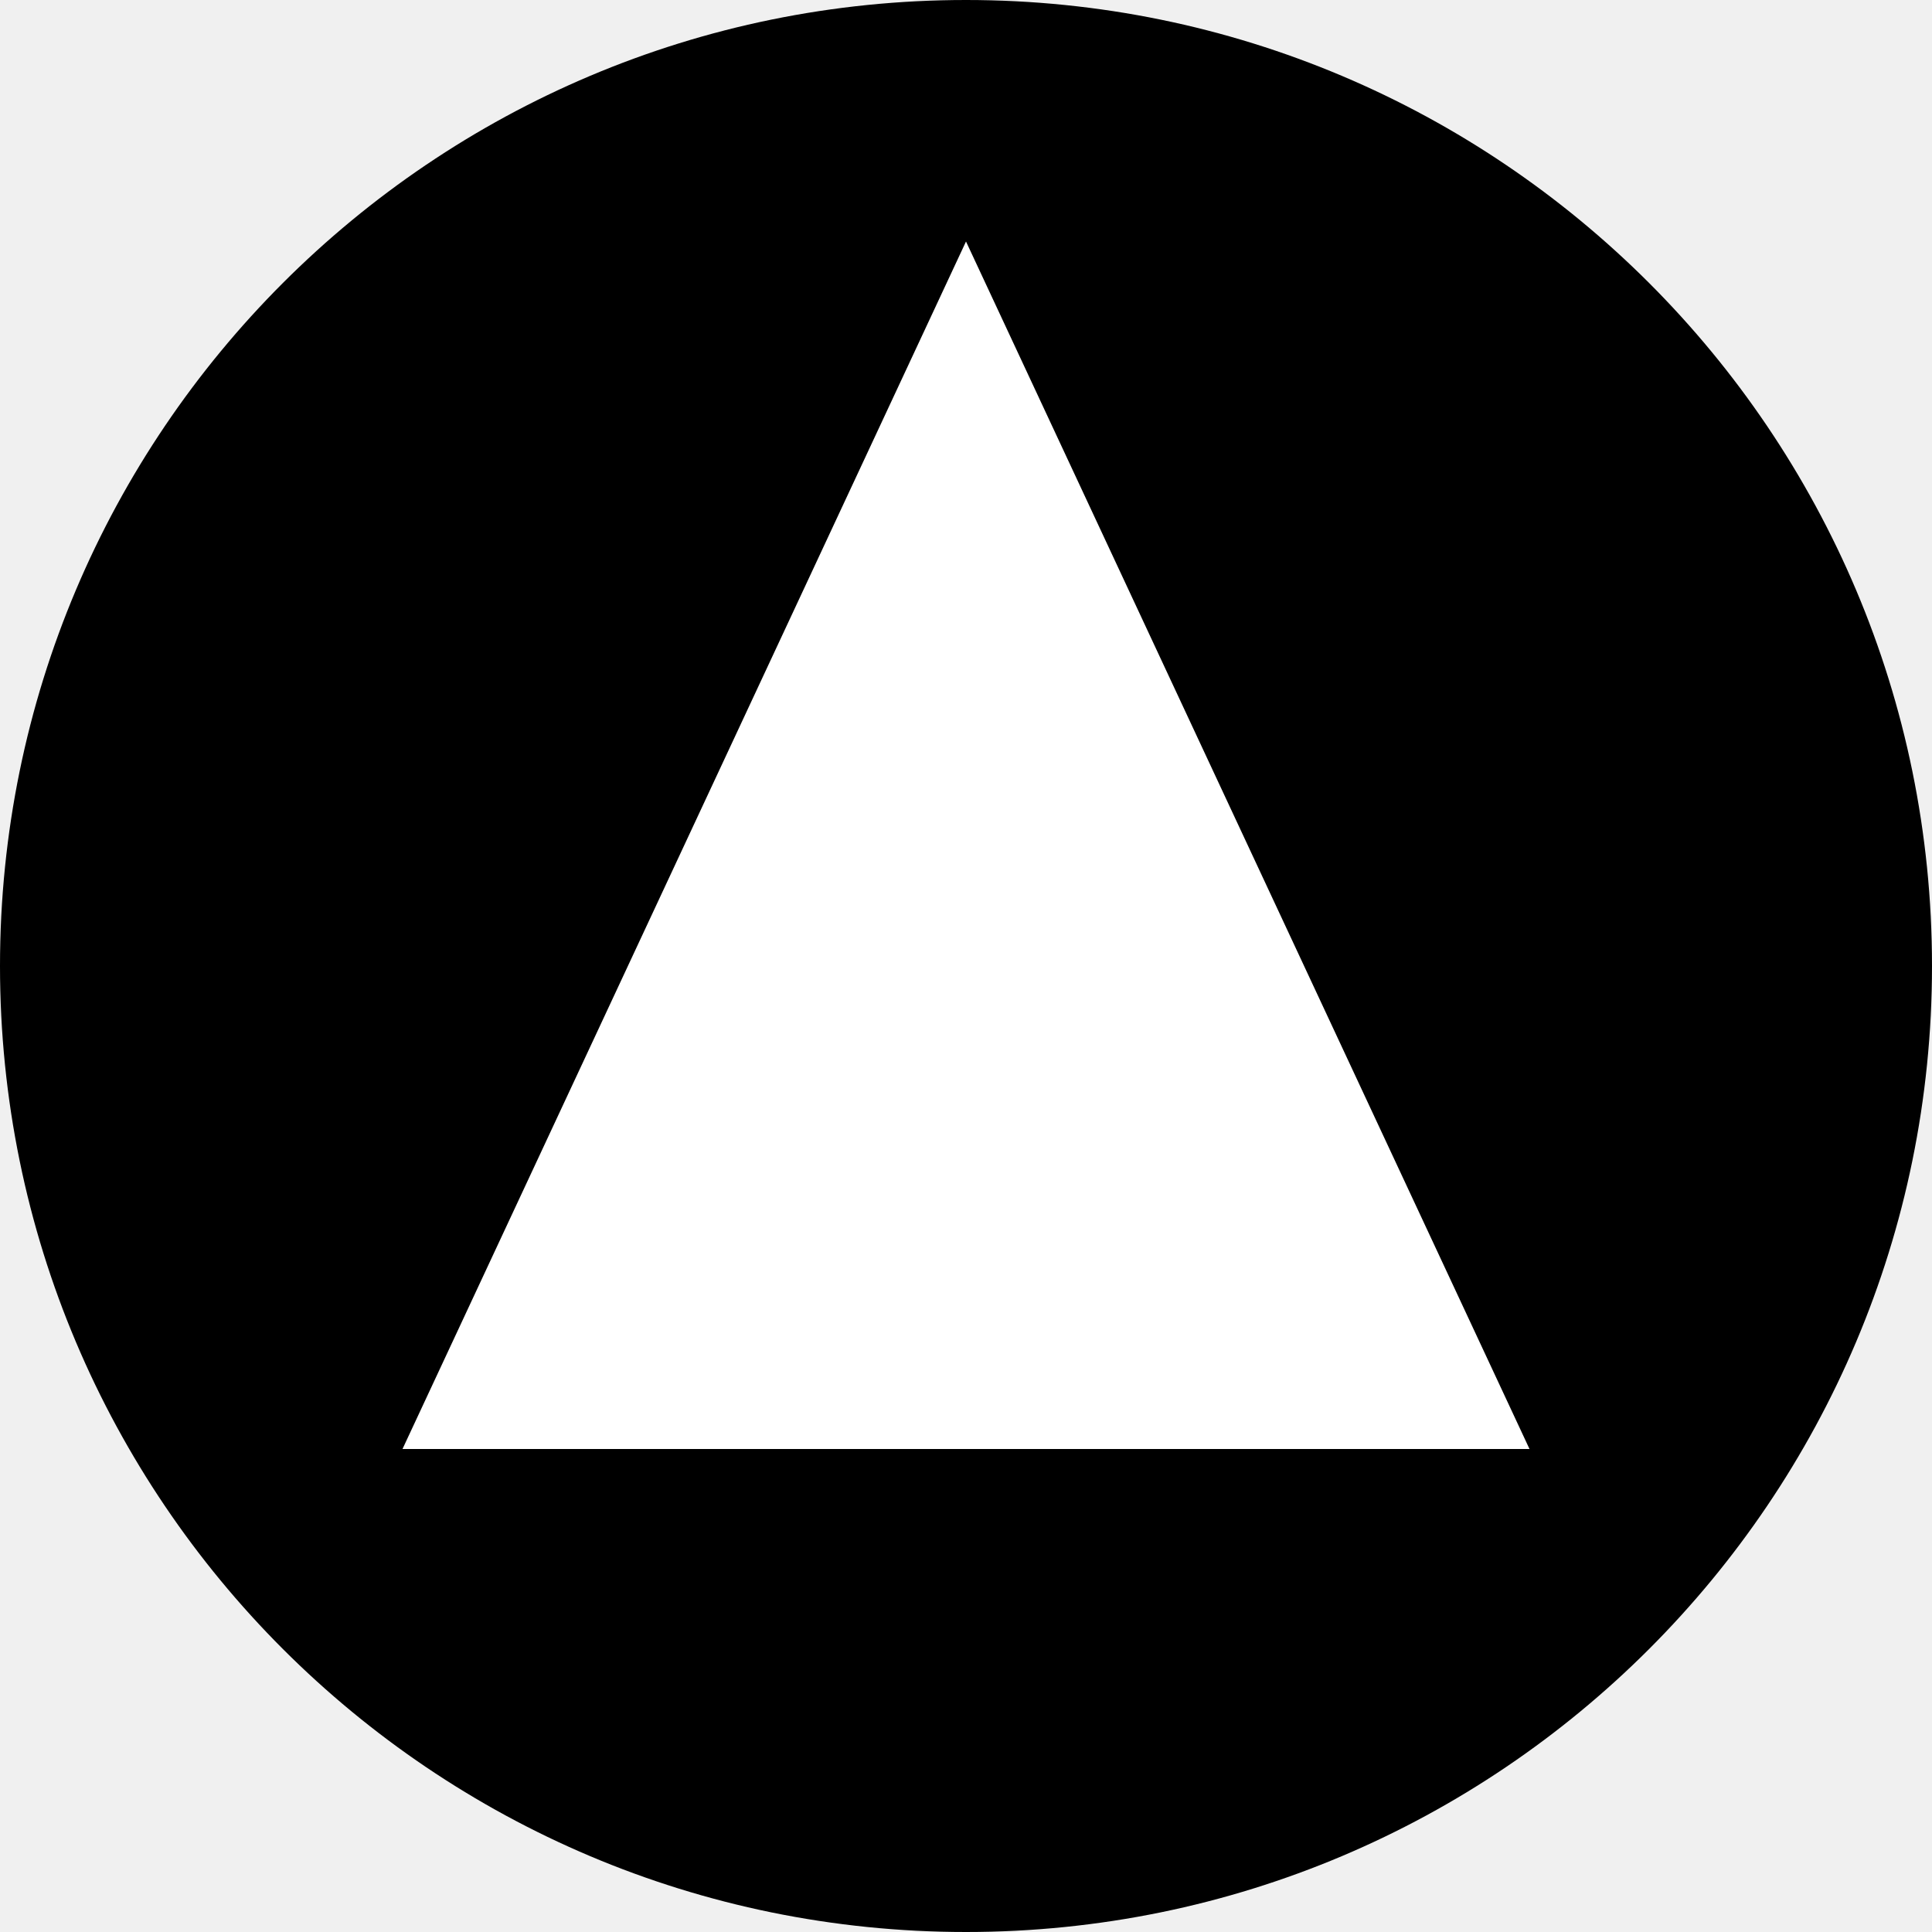
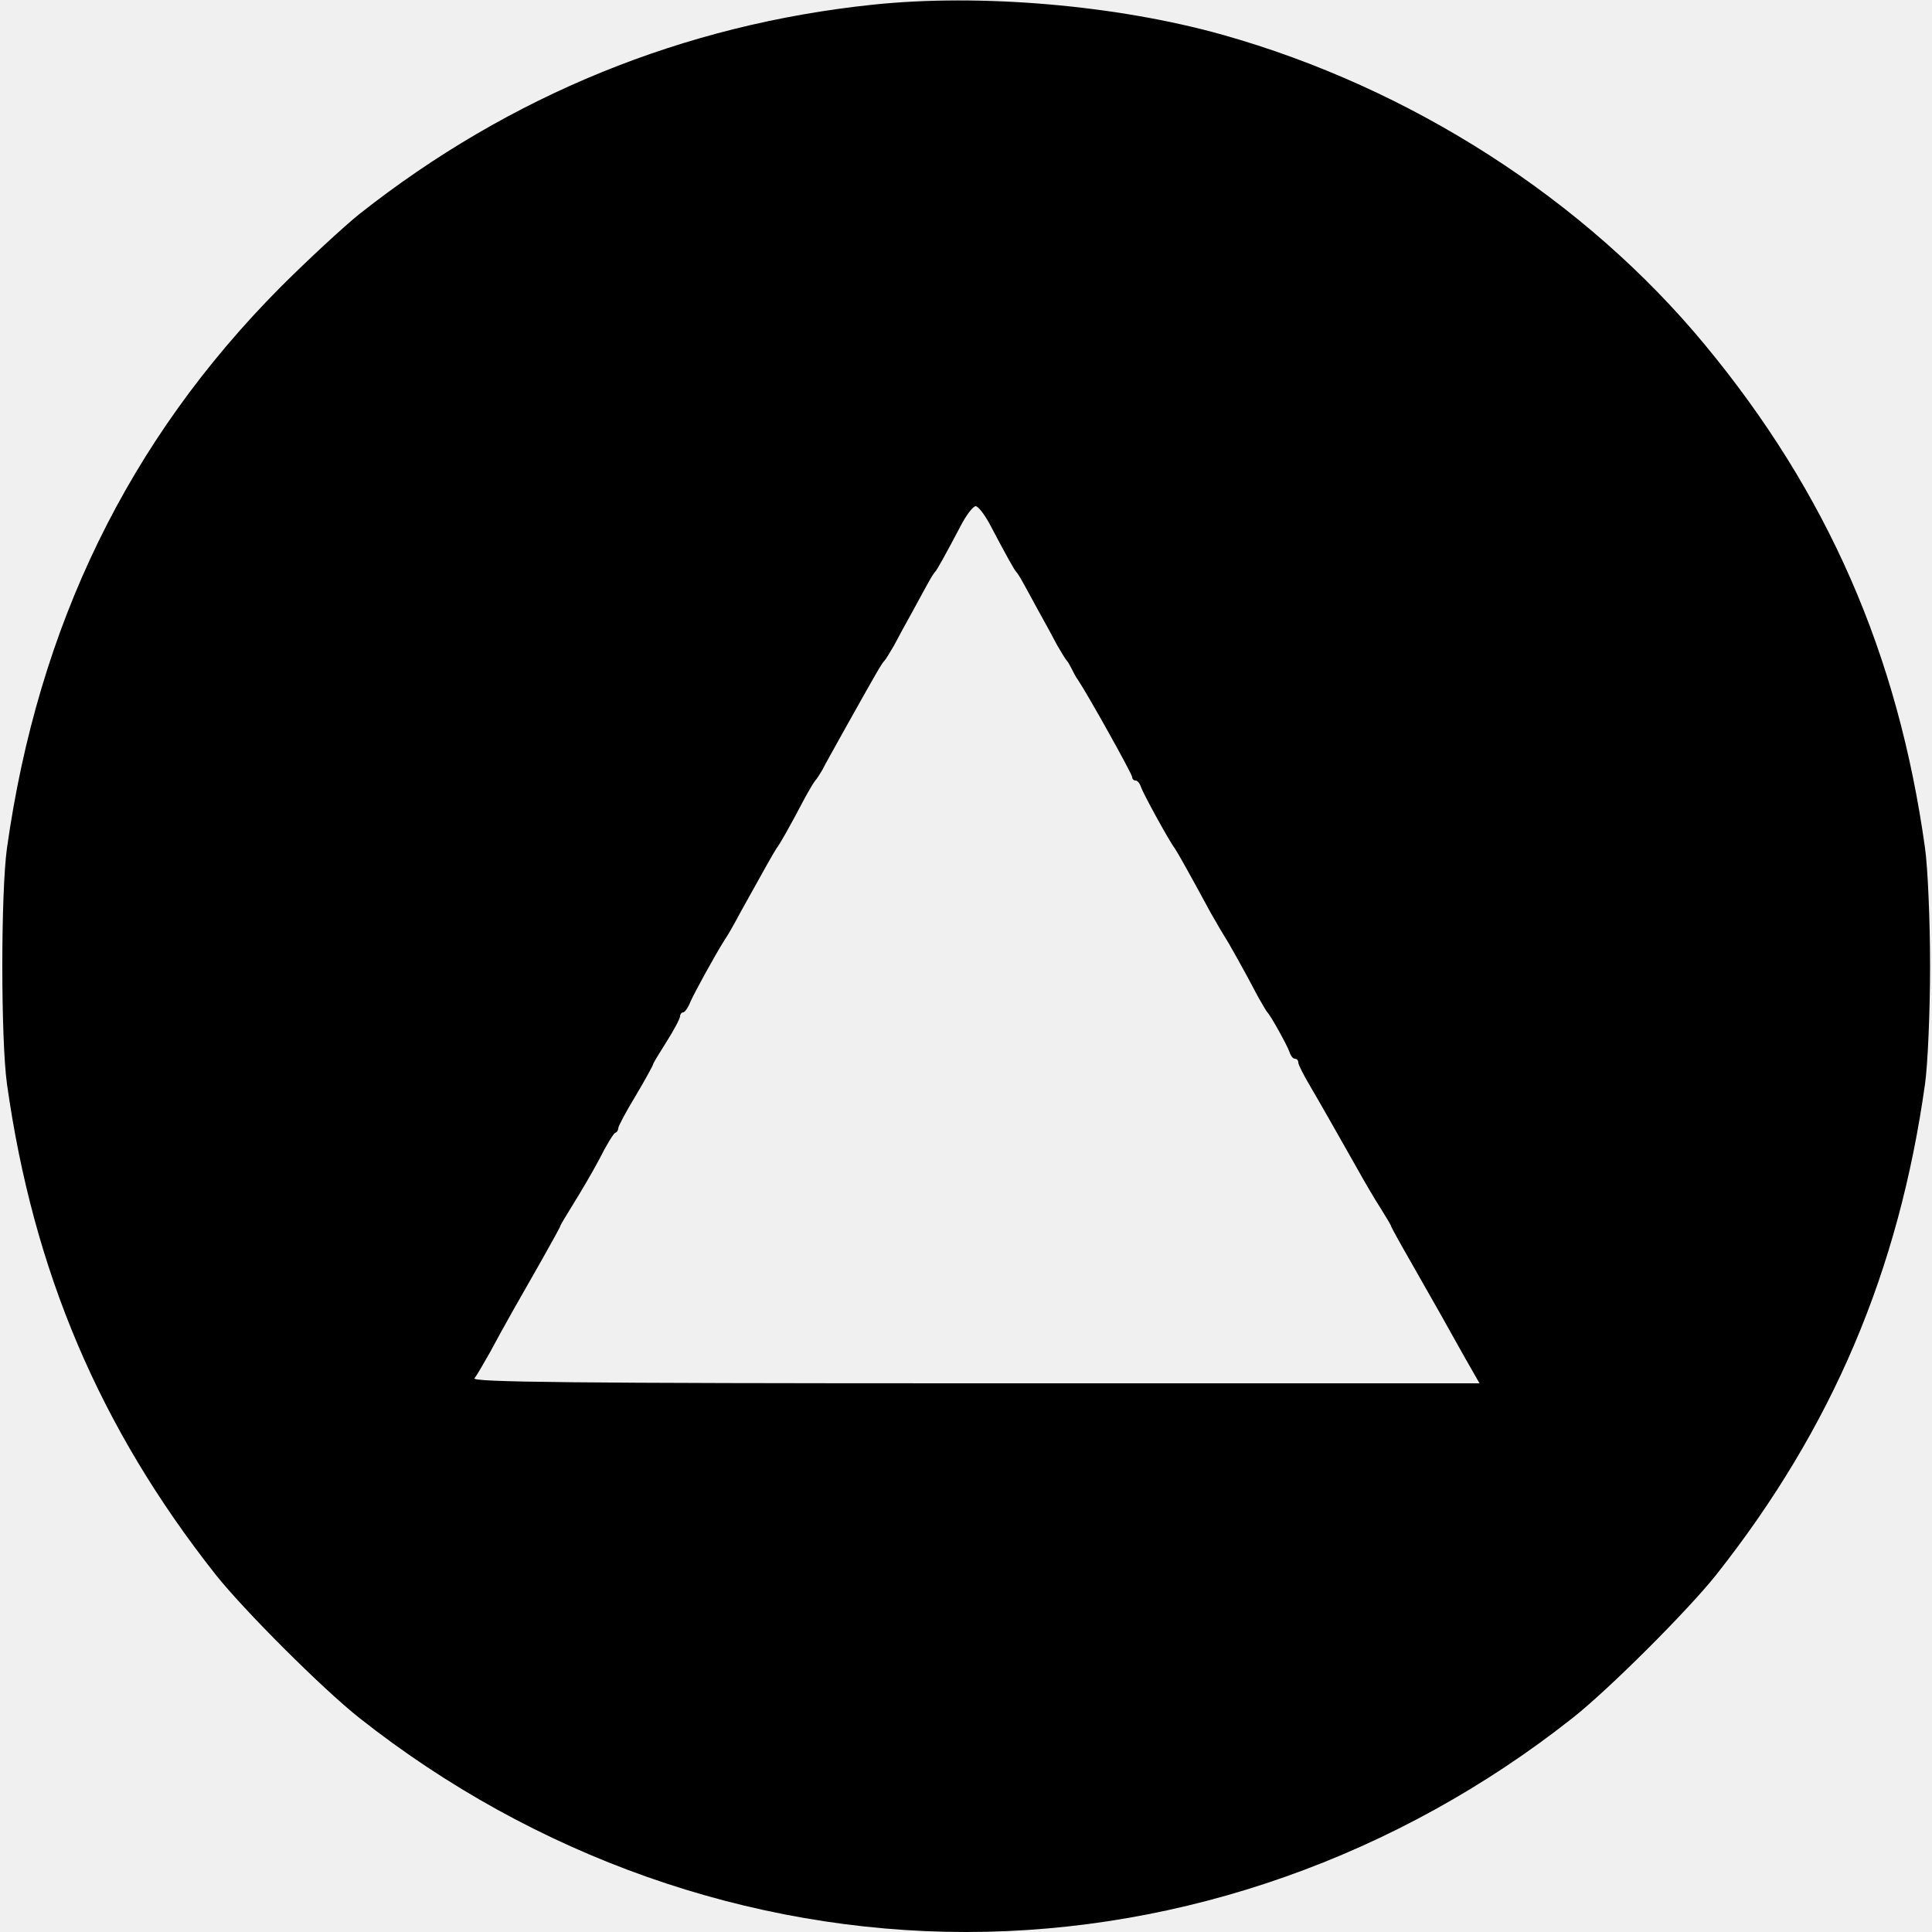
- <svg xmlns="http://www.w3.org/2000/svg" viewBox="0 0 120 120" width="120" height="120">
-   <circle cx="60" cy="60" r="60" fill="black" />
-   <polygon points="60,15 95,90 25,90" fill="white" />
+ <svg xmlns="http://www.w3.org/2000/svg" version="1.0" width="500pt" height="500pt" viewBox="0 0 500 500" preserveAspectRatio="xMidYMid meet">
+   <g transform="translate(0,500) scale(0.1,-0.1)" fill="#000000" stroke="none">
+     <path d="M2260 4988 c-489 -51 -940 -234 -1330 -542 -41 -33 -133 -118 -205 -190 -393 -396 -626 -875 -707 -1451 -16 -116 -16 -494 0 -610 68 -485 240 -890 540 -1270 73 -92 277 -296 372 -371 453 -358 1008 -554 1570 -554 562 0 1117 196 1570 554 95 75 299 279 372 371 300 380 472 785 540 1270 7 50 13 186 13 305 0 119 -6 255 -13 305 -70 503 -253 920 -570 1303 -311 376 -761 665 -1248 802 -274 77 -627 107 -904 78z m299 -1340 c47 -89 66 -123 71 -128 3 -3 10 -14 16 -25 6 -11 25 -45 41 -75 17 -30 39 -71 49 -90 11 -19 22 -37 25 -40 3 -3 8 -12 12 -20 4 -8 11 -22 17 -30 25 -37 140 -243 140 -251 0 -5 4 -9 9 -9 5 0 11 -8 14 -17 6 -18 73 -140 87 -158 7 -10 39 -67 92 -165 17 -30 34 -59 38 -65 7 -10 51 -88 86 -155 11 -19 21 -37 24 -40 9 -9 51 -85 57 -102 3 -10 9 -18 14 -18 5 0 9 -4 9 -10 0 -5 13 -31 29 -58 31 -53 65 -113 121 -212 20 -36 48 -84 63 -107 15 -24 27 -44 27 -46 0 -2 22 -42 49 -89 26 -46 62 -109 79 -139 16 -29 46 -82 65 -116 l36 -63 -1306 0 c-1043 0 -1303 3 -1295 13 5 6 23 37 40 67 38 71 74 134 134 239 26 46 48 86 48 88 0 2 15 27 33 56 18 29 49 81 68 117 18 36 37 67 41 68 5 2 8 7 8 12 0 5 20 43 45 84 25 42 45 79 45 81 0 3 16 29 35 59 19 30 35 60 35 66 0 5 4 10 8 10 4 0 13 12 19 28 12 26 61 116 88 159 8 11 27 45 43 75 56 101 85 153 92 163 8 10 33 54 73 130 12 22 24 42 27 45 3 3 11 15 18 27 6 13 32 58 55 100 86 154 100 178 106 183 3 3 14 21 25 40 10 19 32 60 49 90 16 30 35 64 41 75 6 11 13 22 16 25 5 5 24 39 71 128 13 23 28 42 34 42 6 0 21 -19 34 -42z" />
+   </g>
</svg>
